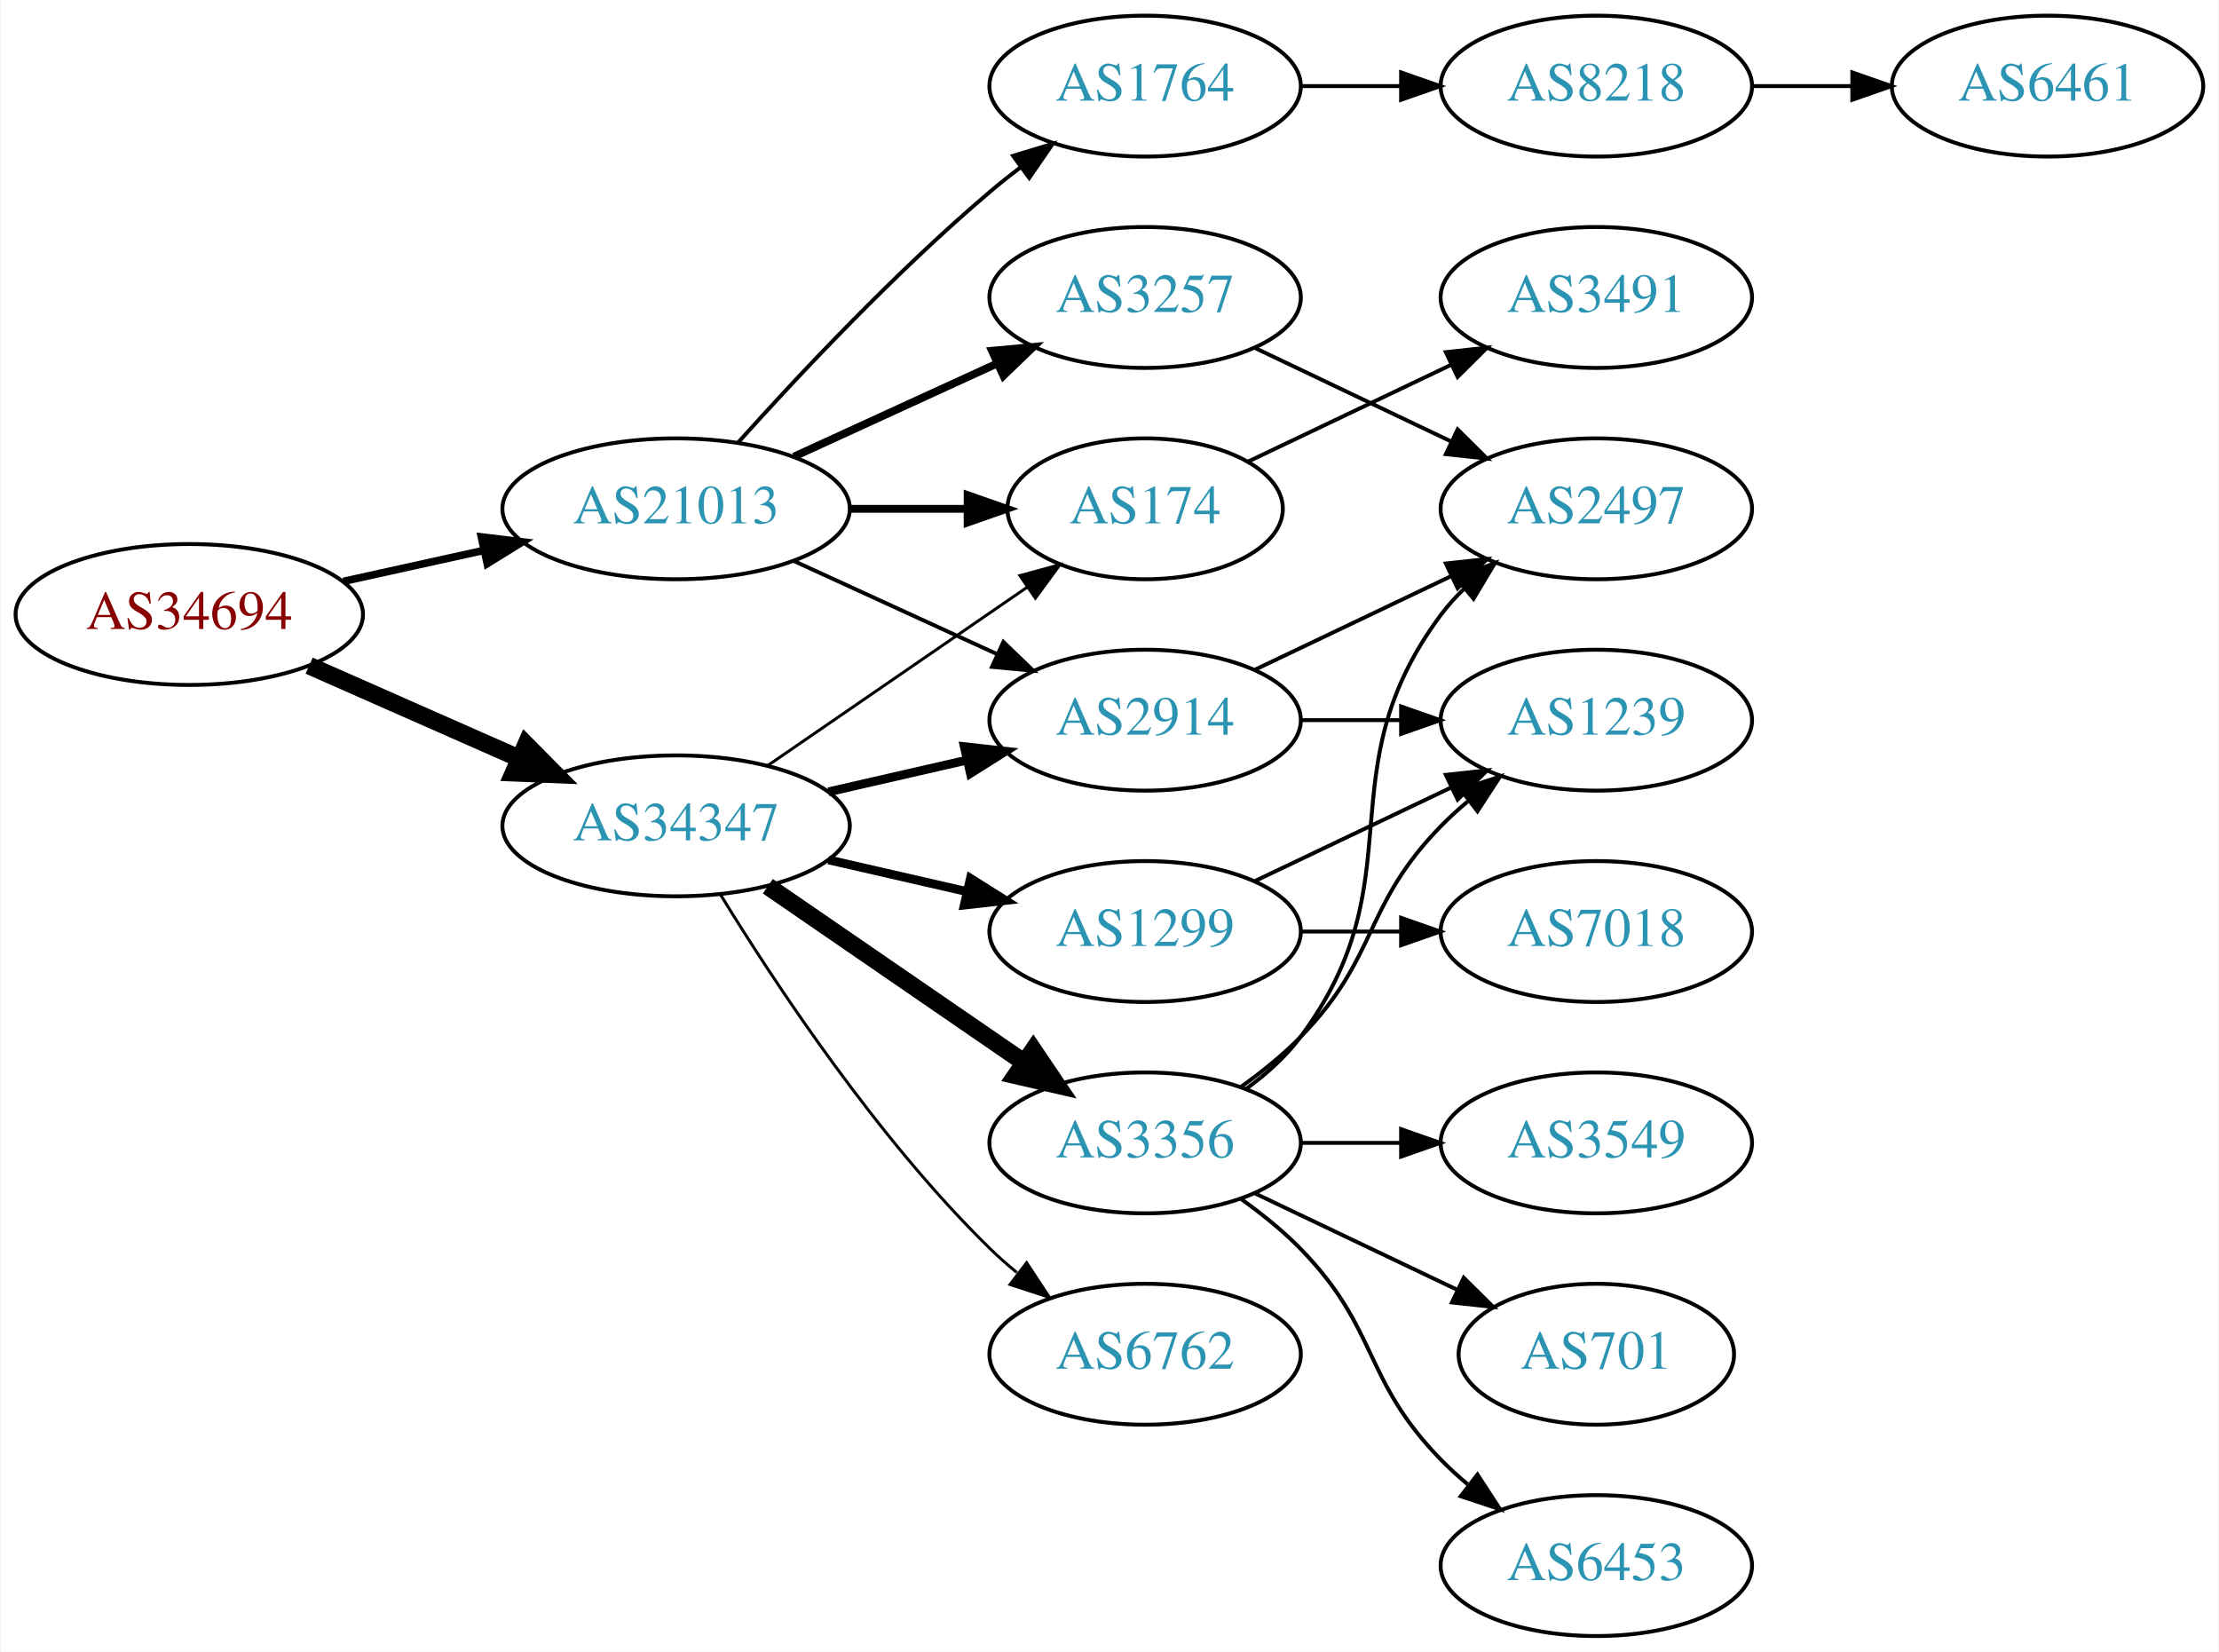
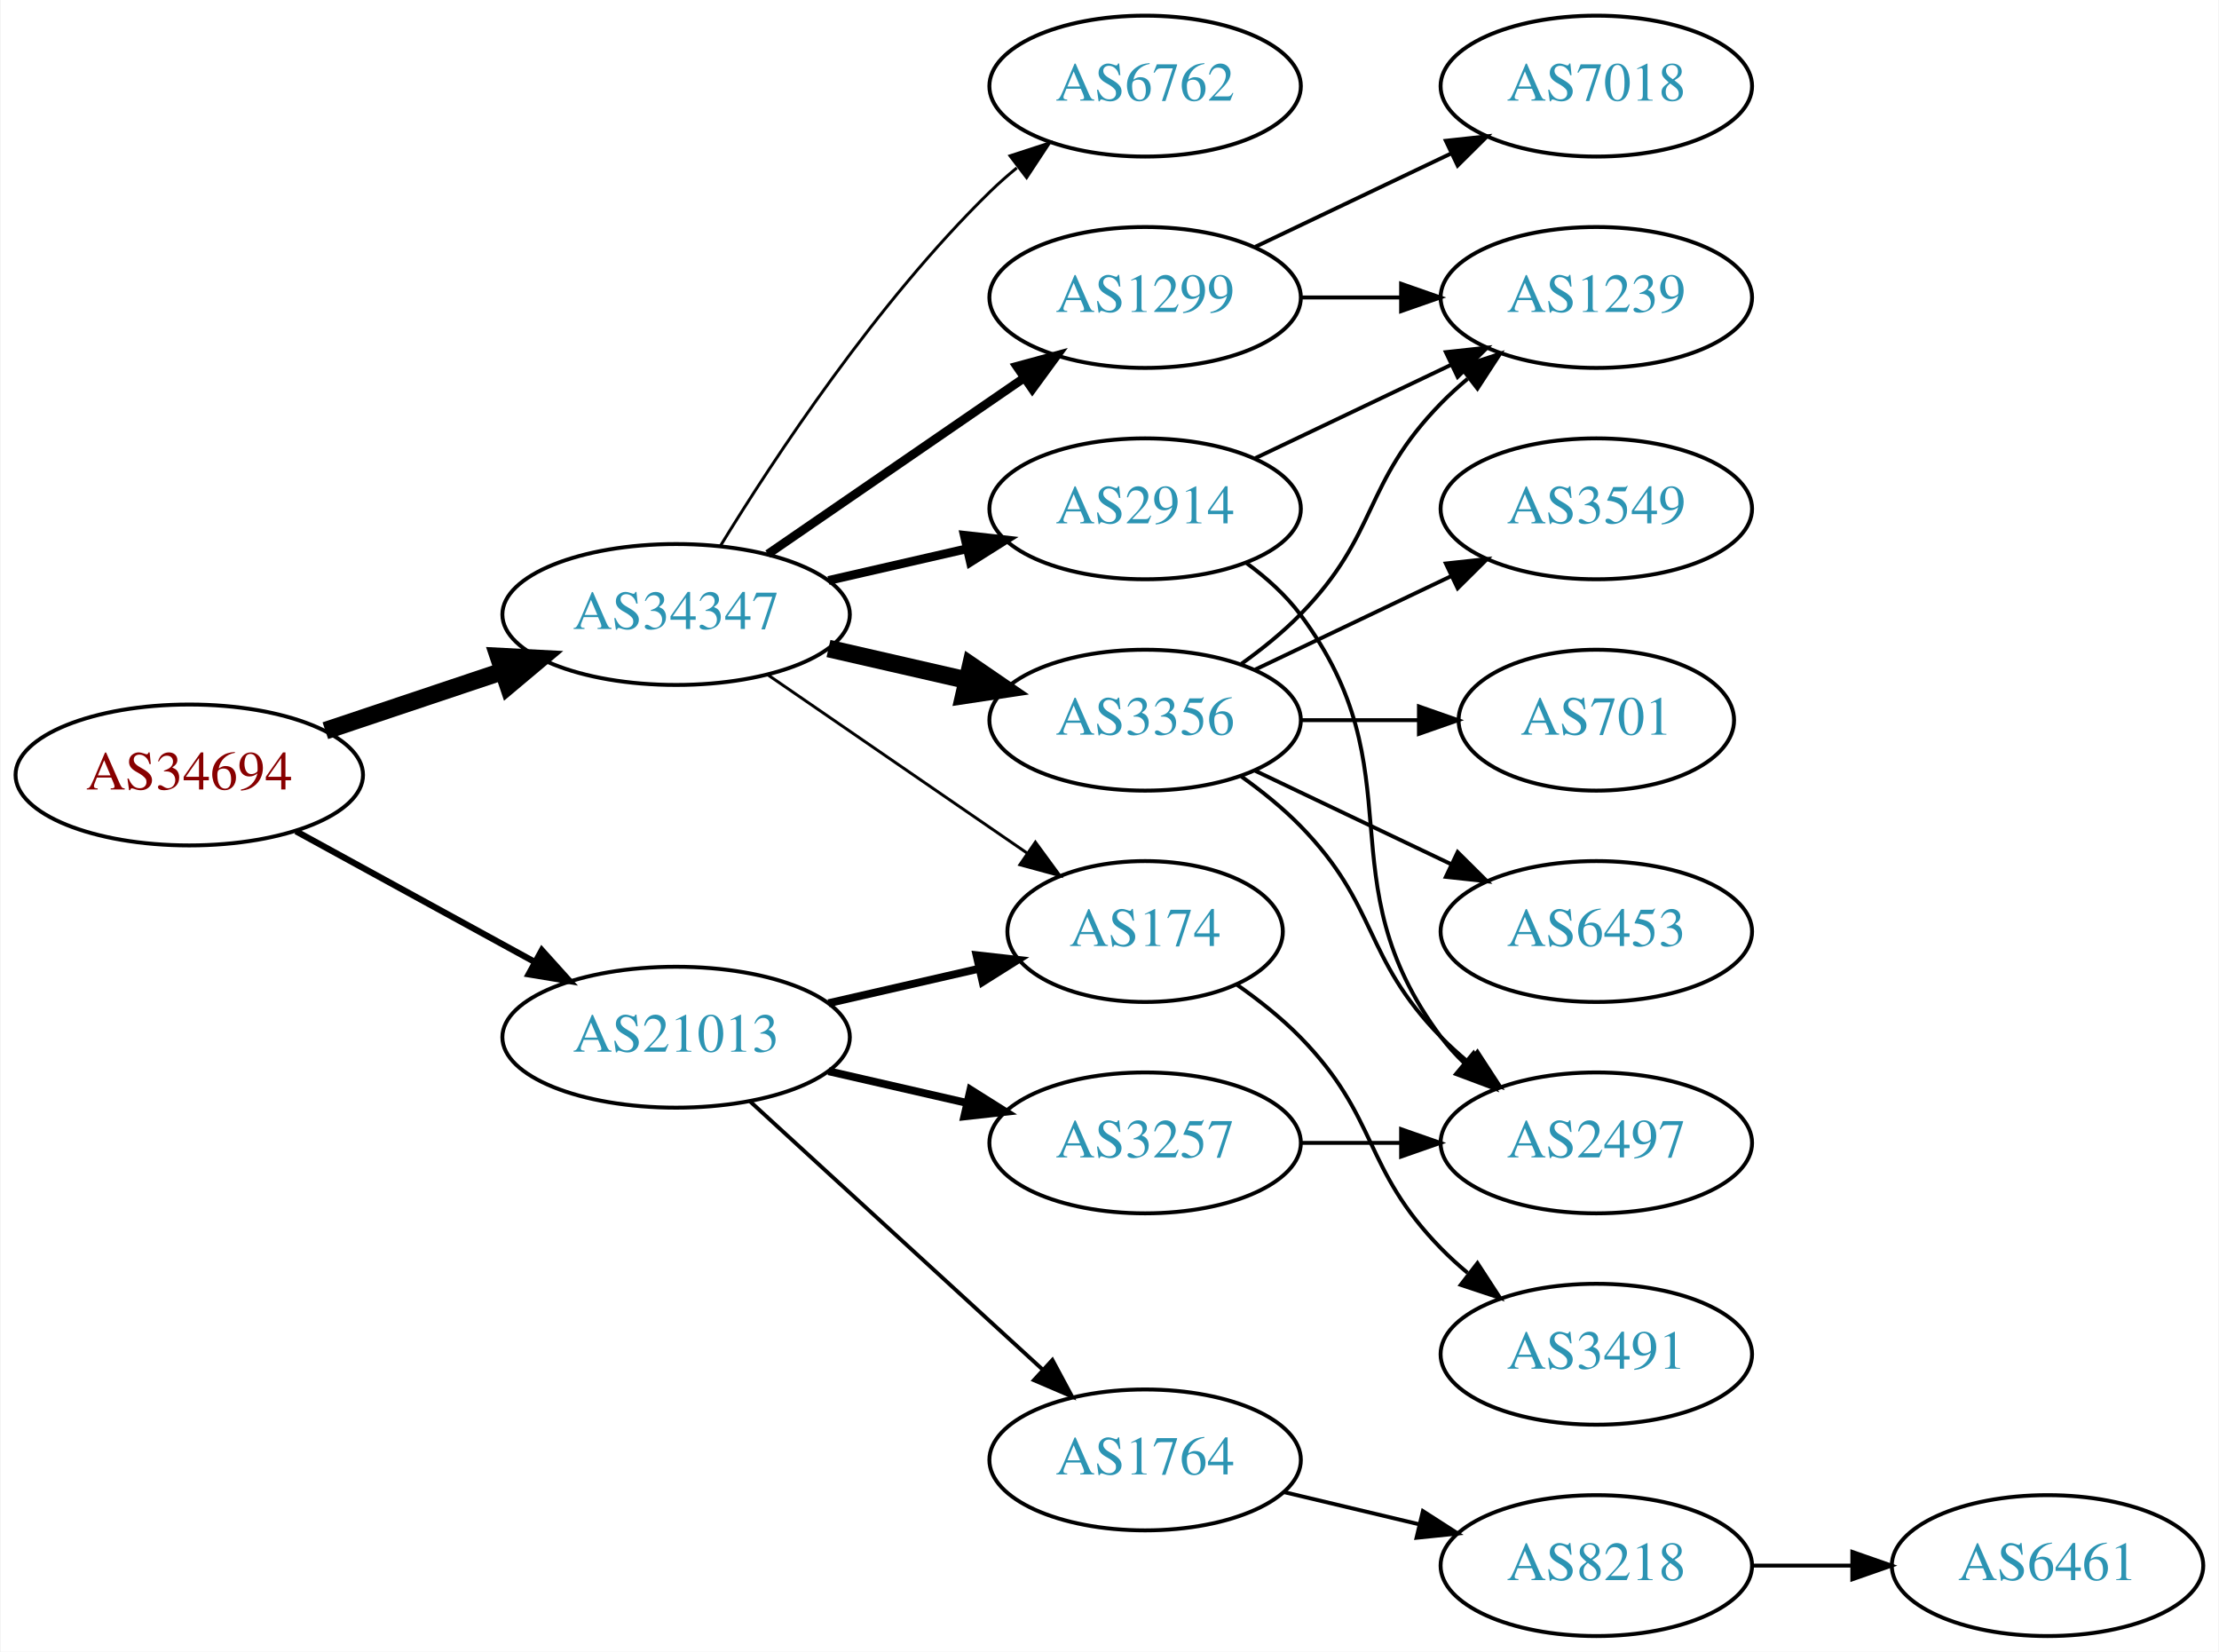
<svg xmlns="http://www.w3.org/2000/svg" xmlns:xlink="http://www.w3.org/1999/xlink" width="567pt" height="422pt" viewBox="0.00 0.00 566.66 422.00">
  <g id="graph0" class="graph" transform="scale(1 1) rotate(0) translate(4 418)">
    <polygon fill="white" stroke="none" points="-4,4 -4,-418 562.663,-418 562.663,4 -4,4" />
    <g id="node1" class="node">
      <g id="a_node1">
        <a xlink:href="/asn/34694" xlink:title="AS34694 ~ Stadtwerke Woergl GmbH [AT]">
-           <ellipse fill="#ffffff" stroke="black" cx="44.196" cy="-261" rx="44.393" ry="18" />
-           <text text-anchor="middle" x="44.196" y="-257.3" font-family="Times,serif" font-size="14.00" fill="#880000">AS34694</text>
+           <ellipse fill="#ffffff" stroke="black" cx="44.196" cy="-220" rx="44.393" ry="18" />
+           <text text-anchor="middle" x="44.196" y="-216.3" font-family="Times,serif" font-size="14.00" fill="#880000">AS34694</text>
        </a>
      </g>
    </g>
    <g id="node2" class="node">
      <g id="a_node2">
        <a xlink:href="/asn/21013" xlink:title="AS21013 ~ Wels, AT [AT]">
-           <ellipse fill="#ffffff" stroke="black" cx="168.588" cy="-288" rx="44.393" ry="18" />
-           <text text-anchor="middle" x="168.588" y="-284.3" font-family="Times,serif" font-size="14.00" fill="#2c94b3">AS21013</text>
+           <ellipse fill="#ffffff" stroke="black" cx="168.588" cy="-153" rx="44.393" ry="18" />
+           <text text-anchor="middle" x="168.588" y="-149.3" font-family="Times,serif" font-size="14.00" fill="#2c94b3">AS21013</text>
        </a>
      </g>
    </g>
    <g id="edge1" class="edge">
-       <path fill="none" stroke="black" stroke-width="1.929" d="M83.586,-269.469C94.978,-271.982 107.6,-274.767 119.525,-277.397" />
-       <polygon fill="black" stroke="black" stroke-width="1.929" points="118.815,-280.825 129.335,-279.561 120.323,-273.989 118.815,-280.825" />
+       <path fill="none" stroke="black" stroke-width="1.607" d="M71.452,-205.627C89.279,-195.868 113.056,-182.852 132.503,-172.207" />
+       <polygon fill="black" stroke="black" stroke-width="1.607" points="134.284,-175.221 141.375,-167.349 130.923,-169.081 134.284,-175.221" />
    </g>
    <g id="node3" class="node">
      <g id="a_node3">
        <a xlink:href="/asn/34347" xlink:title="AS34347 ~ HALLAG Kommunal GmbH [AT]">
-           <ellipse fill="#ffffff" stroke="black" cx="168.588" cy="-207" rx="44.393" ry="18" />
-           <text text-anchor="middle" x="168.588" y="-203.3" font-family="Times,serif" font-size="14.00" fill="#2c94b3">AS34347</text>
+           <ellipse fill="#ffffff" stroke="black" cx="168.588" cy="-261" rx="44.393" ry="18" />
+           <text text-anchor="middle" x="168.588" y="-257.3" font-family="Times,serif" font-size="14.00" fill="#2c94b3">AS34347</text>
        </a>
      </g>
    </g>
    <g id="edge2" class="edge">
-       <path fill="none" stroke="black" stroke-width="4.5" d="M74.824,-247.928C90.941,-240.817 111.081,-231.931 128.473,-224.258" />
-       <polygon fill="black" stroke="black" stroke-width="4.5" points="130.249,-227.778 137.809,-220.139 127.071,-220.573 130.249,-227.778" />
+       <path fill="none" stroke="black" stroke-width="4.5" d="M78.964,-231.312C93.01,-236.017 109.488,-241.537 124.399,-246.532" />
+       <polygon fill="black" stroke="black" stroke-width="4.5" points="123.197,-250.282 133.93,-249.725 125.699,-242.815 123.197,-250.282" />
    </g>
    <g id="node4" class="node">
      <g id="a_node4">
-         <a xlink:href="/asn/1764" xlink:title="AS1764 ~ NEXTLAYER-AS [AT]">
-           <ellipse fill="#ffffff" stroke="black" cx="288.431" cy="-396" rx="39.794" ry="18" />
-           <text text-anchor="middle" x="288.431" y="-392.3" font-family="Times,serif" font-size="14.00" fill="#2c94b3">AS1764</text>
+         <a xlink:href="/asn/3257" xlink:title="AS3257 ~ GTT [DE]">
+           <ellipse fill="#ffffff" stroke="black" cx="288.431" cy="-126" rx="39.794" ry="18" />
+           <text text-anchor="middle" x="288.431" y="-122.3" font-family="Times,serif" font-size="14.00" fill="#2c94b3">AS3257</text>
        </a>
      </g>
    </g>
    <g id="edge3" class="edge">
-       <path fill="none" stroke="black" d="M184.521,-305.044C199.847,-322.097 224.782,-348.65 248.784,-369 251.281,-371.117 253.942,-373.232 256.653,-375.293" />
-       <polygon fill="black" stroke="black" points="254.69,-378.194 264.83,-381.266 258.819,-372.541 254.69,-378.194" />
+       <path fill="none" stroke="black" stroke-width="2" d="M207.523,-144.308C218.764,-141.733 231.176,-138.889 242.799,-136.226" />
+       <polygon fill="black" stroke="black" stroke-width="2" points="243.795,-139.588 252.761,-133.943 242.232,-132.765 243.795,-139.588" />
    </g>
    <g id="node5" class="node">
      <g id="a_node5">
        <a xlink:href="/asn/174" xlink:title="AS174 ~ Cogent Communications [US]">
-           <ellipse fill="#ffffff" stroke="black" cx="288.431" cy="-288" rx="35.194" ry="18" />
-           <text text-anchor="middle" x="288.431" y="-284.3" font-family="Times,serif" font-size="14.00" fill="#2c94b3">AS174</text>
+           <ellipse fill="#ffffff" stroke="black" cx="288.431" cy="-180" rx="35.194" ry="18" />
+           <text text-anchor="middle" x="288.431" y="-176.3" font-family="Times,serif" font-size="14.00" fill="#2c94b3">AS174</text>
        </a>
      </g>
    </g>
    <g id="edge4" class="edge">
-       <path fill="none" stroke="black" stroke-width="2" d="M212.799,-288C222.647,-288 233.127,-288 243.024,-288" />
-       <polygon fill="black" stroke="black" stroke-width="2" points="243.076,-291.5 253.076,-288 243.076,-284.5 243.076,-291.5" />
+       <path fill="none" stroke="black" stroke-width="2" d="M207.523,-161.692C219.84,-164.514 233.565,-167.658 246.116,-170.534" />
+       <polygon fill="black" stroke="black" stroke-width="2" points="245.351,-173.949 255.88,-172.771 246.914,-167.126 245.351,-173.949" />
    </g>
    <g id="node6" class="node">
      <g id="a_node6">
-         <a xlink:href="/asn/2914" xlink:title="AS2914 ~ NTT America, Inc. [US]">
+         <a xlink:href="/asn/1764" xlink:title="AS1764 ~ NEXTLAYER-AS [AT]">
+           <ellipse fill="#ffffff" stroke="black" cx="288.431" cy="-45" rx="39.794" ry="18" />
+           <text text-anchor="middle" x="288.431" y="-41.3" font-family="Times,serif" font-size="14.00" fill="#2c94b3">AS1764</text>
+         </a>
+       </g>
+     </g>
+     <g id="edge5" class="edge">
+       <path fill="none" stroke="black" d="M187.486,-136.597C207.414,-118.333 239.772,-88.678 262.249,-68.079" />
+       <polygon fill="black" stroke="black" points="264.743,-70.54 269.751,-61.203 260.014,-65.38 264.743,-70.54" />
+     </g>
+     <g id="edge11" class="edge">
+       <path fill="none" stroke="black" stroke-width="0.75" d="M192.031,-245.574C210.846,-232.641 237.843,-214.085 258.319,-200.01" />
+       <polygon fill="black" stroke="black" stroke-width="0.75" points="260.394,-202.831 266.652,-194.282 256.429,-197.063 260.394,-202.831" />
+     </g>
+     <g id="node11" class="node">
+       <g id="a_node11">
+         <a xlink:href="/asn/3356" xlink:title="AS3356 ~ Level 3 Parent, LLC [US]">
          <ellipse fill="#ffffff" stroke="black" cx="288.431" cy="-234" rx="39.794" ry="18" />
-           <text text-anchor="middle" x="288.431" y="-230.3" font-family="Times,serif" font-size="14.00" fill="#2c94b3">AS2914</text>
-         </a>
-       </g>
-     </g>
-     <g id="edge5" class="edge">
-       <path fill="none" stroke="black" d="M198.718,-274.652C214.329,-267.498 233.727,-258.609 250.399,-250.97" />
-       <polygon fill="black" stroke="black" points="252.218,-253.986 259.851,-246.638 249.302,-247.622 252.218,-253.986" />
-     </g>
-     <g id="node7" class="node">
-       <g id="a_node7">
-         <a xlink:href="/asn/3257" xlink:title="AS3257 ~ GTT [DE]">
-           <ellipse fill="#ffffff" stroke="black" cx="288.431" cy="-342" rx="39.794" ry="18" />
-           <text text-anchor="middle" x="288.431" y="-338.3" font-family="Times,serif" font-size="14.00" fill="#2c94b3">AS3257</text>
-         </a>
-       </g>
-     </g>
-     <g id="edge6" class="edge">
-       <path fill="none" stroke="black" stroke-width="2" d="M198.718,-301.348C214.329,-308.502 233.727,-317.391 250.399,-325.03" />
-       <polygon fill="black" stroke="black" stroke-width="2" points="249.302,-328.378 259.851,-329.362 252.218,-322.014 249.302,-328.378" />
-     </g>
-     <g id="edge14" class="edge">
-       <path fill="none" stroke="black" stroke-width="0.75" d="M192.031,-222.426C210.846,-235.359 237.843,-253.915 258.319,-267.99" />
-       <polygon fill="black" stroke="black" stroke-width="0.75" points="256.429,-270.937 266.652,-273.718 260.394,-265.169 256.429,-270.937" />
-     </g>
-     <g id="edge11" class="edge">
-       <path fill="none" stroke="black" stroke-width="2.25" d="M207.523,-215.692C218.764,-218.267 231.176,-221.111 242.799,-223.774" />
-       <polygon fill="black" stroke="black" stroke-width="2.25" points="242.232,-227.235 252.761,-226.057 243.795,-220.412 242.232,-227.235" />
+           <text text-anchor="middle" x="288.431" y="-230.3" font-family="Times,serif" font-size="14.00" fill="#2c94b3">AS3356</text>
+         </a>
+       </g>
+     </g>
+     <g id="edge10" class="edge">
+       <path fill="none" stroke="black" stroke-width="4.5" d="M207.523,-252.308C218.764,-249.733 231.176,-246.889 242.799,-244.226" />
+       <polygon fill="black" stroke="black" stroke-width="4.5" points="243.893,-248.015 252.761,-241.943 242.134,-240.339 243.893,-248.015" />
    </g>
    <g id="node12" class="node">
      <g id="a_node12">
-         <a xlink:href="/asn/1299" xlink:title="AS1299 ~ Telia Carrier [EU]">
-           <ellipse fill="#ffffff" stroke="black" cx="288.431" cy="-180" rx="39.794" ry="18" />
-           <text text-anchor="middle" x="288.431" y="-176.3" font-family="Times,serif" font-size="14.00" fill="#2c94b3">AS1299</text>
+         <a xlink:href="/asn/2914" xlink:title="AS2914 ~ NTT America, Inc. [US]">
+           <ellipse fill="#ffffff" stroke="black" cx="288.431" cy="-288" rx="39.794" ry="18" />
+           <text text-anchor="middle" x="288.431" y="-284.3" font-family="Times,serif" font-size="14.00" fill="#2c94b3">AS2914</text>
        </a>
      </g>
    </g>
    <g id="edge12" class="edge">
-       <path fill="none" stroke="black" stroke-width="2.25" d="M207.523,-198.308C218.764,-195.733 231.176,-192.889 242.799,-190.226" />
-       <polygon fill="black" stroke="black" stroke-width="2.25" points="243.795,-193.588 252.761,-187.943 242.232,-186.765 243.795,-193.588" />
+       <path fill="none" stroke="black" stroke-width="2.25" d="M207.523,-269.692C218.764,-272.267 231.176,-275.111 242.799,-277.774" />
+       <polygon fill="black" stroke="black" stroke-width="2.25" points="242.232,-281.235 252.761,-280.057 243.795,-274.412 242.232,-281.235" />
    </g>
    <g id="node13" class="node">
      <g id="a_node13">
-         <a xlink:href="/asn/3356" xlink:title="AS3356 ~ Level 3 Parent, LLC [US]">
-           <ellipse fill="#ffffff" stroke="black" cx="288.431" cy="-126" rx="39.794" ry="18" />
-           <text text-anchor="middle" x="288.431" y="-122.3" font-family="Times,serif" font-size="14.00" fill="#2c94b3">AS3356</text>
+         <a xlink:href="/asn/1299" xlink:title="AS1299 ~ Telia Carrier [EU]">
+           <ellipse fill="#ffffff" stroke="black" cx="288.431" cy="-342" rx="39.794" ry="18" />
+           <text text-anchor="middle" x="288.431" y="-338.3" font-family="Times,serif" font-size="14.00" fill="#2c94b3">AS1299</text>
        </a>
      </g>
    </g>
    <g id="edge13" class="edge">
-       <path fill="none" stroke="black" stroke-width="4.5" d="M192.031,-191.574C210.612,-178.802 237.173,-160.545 257.553,-146.537" />
-       <polygon fill="black" stroke="black" stroke-width="4.5" points="259.856,-149.731 265.867,-140.822 255.396,-143.242 259.856,-149.731" />
+       <path fill="none" stroke="black" stroke-width="2.25" d="M192.031,-276.426C210.612,-289.198 237.173,-307.455 257.553,-321.463" />
+       <polygon fill="black" stroke="black" stroke-width="2.25" points="255.643,-324.398 265.867,-327.178 259.609,-318.629 255.643,-324.398" />
    </g>
    <g id="node14" class="node">
      <g id="a_node14">
        <a xlink:href="/asn/6762" xlink:title="AS6762 ~ TELECOM ITALIA SPARKLE S.p.A. [IT]">
-           <ellipse fill="#ffffff" stroke="black" cx="288.431" cy="-72" rx="39.794" ry="18" />
-           <text text-anchor="middle" x="288.431" y="-68.3" font-family="Times,serif" font-size="14.00" fill="#2c94b3">AS6762</text>
-         </a>
-       </g>
-     </g>
-     <g id="edge15" class="edge">
-       <path fill="none" stroke="black" stroke-width="0.75" d="M179.854,-189.56C193.662,-167.009 219.851,-127.278 248.784,-99 250.924,-96.908 253.242,-94.863 255.642,-92.894" />
-       <polygon fill="black" stroke="black" stroke-width="0.75" points="258.152,-95.382 263.983,-86.536 253.908,-89.815 258.152,-95.382" />
+           <ellipse fill="#ffffff" stroke="black" cx="288.431" cy="-396" rx="39.794" ry="18" />
+           <text text-anchor="middle" x="288.431" y="-392.3" font-family="Times,serif" font-size="14.00" fill="#2c94b3">AS6762</text>
+         </a>
+       </g>
+     </g>
+     <g id="edge14" class="edge">
+       <path fill="none" stroke="black" stroke-width="0.75" d="M179.854,-278.44C193.662,-300.991 219.851,-340.722 248.784,-369 250.924,-371.092 253.242,-373.137 255.642,-375.106" />
+       <polygon fill="black" stroke="black" stroke-width="0.75" points="253.908,-378.185 263.983,-381.464 258.152,-372.618 253.908,-378.185" />
+     </g>
+     <g id="node7" class="node">
+       <g id="a_node7">
+         <a xlink:href="/asn/2497" xlink:title="AS2497 ~ Internet Initiative Japan Inc. [JP]">
+           <ellipse fill="#ffffff" stroke="black" cx="403.724" cy="-126" rx="39.794" ry="18" />
+           <text text-anchor="middle" x="403.724" y="-122.3" font-family="Times,serif" font-size="14.00" fill="#2c94b3">AS2497</text>
+         </a>
+       </g>
+     </g>
+     <g id="edge6" class="edge">
+       <path fill="none" stroke="black" d="M328.103,-126C336.306,-126 345.07,-126 353.602,-126" />
+       <polygon fill="black" stroke="black" points="353.841,-129.5 363.841,-126 353.841,-122.5 353.841,-129.5" />
    </g>
    <g id="node8" class="node">
      <g id="a_node8">
+         <a xlink:href="/asn/3491" xlink:title="AS3491 ~ PCCW Global, Inc. [US]">
+           <ellipse fill="#ffffff" stroke="black" cx="403.724" cy="-72" rx="39.794" ry="18" />
+           <text text-anchor="middle" x="403.724" y="-68.3" font-family="Times,serif" font-size="14.00" fill="#2c94b3">AS3491</text>
+         </a>
+       </g>
+     </g>
+     <g id="edge7" class="edge">
+       <path fill="none" stroke="black" d="M311.814,-166.468C317.455,-162.51 323.269,-157.914 328.077,-153 348.25,-132.383 343.905,-119.617 364.077,-99 366.17,-96.861 368.453,-94.782 370.83,-92.79" />
+       <polygon fill="black" stroke="black" points="373.349,-95.268 379.13,-86.389 369.074,-89.725 373.349,-95.268" />
+     </g>
+     <g id="node9" class="node">
+       <g id="a_node9">
        <a xlink:href="/asn/8218" xlink:title="AS8218 ~ legacy Neotelecoms [FR]">
-           <ellipse fill="#ffffff" stroke="black" cx="403.724" cy="-396" rx="39.794" ry="18" />
-           <text text-anchor="middle" x="403.724" y="-392.3" font-family="Times,serif" font-size="14.00" fill="#2c94b3">AS8218</text>
-         </a>
-       </g>
-     </g>
-     <g id="edge7" class="edge">
-       <path fill="none" stroke="black" d="M328.103,-396C336.306,-396 345.07,-396 353.602,-396" />
-       <polygon fill="black" stroke="black" points="353.841,-399.5 363.841,-396 353.841,-392.5 353.841,-399.5" />
+           <ellipse fill="#ffffff" stroke="black" cx="403.724" cy="-18" rx="39.794" ry="18" />
+           <text text-anchor="middle" x="403.724" y="-14.3" font-family="Times,serif" font-size="14.00" fill="#2c94b3">AS8218</text>
+         </a>
+       </g>
+     </g>
+     <g id="edge8" class="edge">
+       <path fill="none" stroke="black" d="M324.038,-36.752C334.909,-34.162 347.064,-31.265 358.506,-28.538" />
+       <polygon fill="black" stroke="black" points="359.412,-31.92 368.328,-26.197 357.789,-25.111 359.412,-31.92" />
    </g>
    <g id="node10" class="node">
      <g id="a_node10">
-         <a xlink:href="/asn/3491" xlink:title="AS3491 ~ PCCW Global, Inc. [US]">
-           <ellipse fill="#ffffff" stroke="black" cx="403.724" cy="-342" rx="39.794" ry="18" />
-           <text text-anchor="middle" x="403.724" y="-338.3" font-family="Times,serif" font-size="14.00" fill="#2c94b3">AS3491</text>
+         <a xlink:href="/asn/6461" xlink:title="AS6461 ~ Zayo Bandwidth [US]">
+           <ellipse fill="#ffffff" stroke="black" cx="519.017" cy="-18" rx="39.794" ry="18" />
+           <text text-anchor="middle" x="519.017" y="-14.3" font-family="Times,serif" font-size="14.00" fill="#2c94b3">AS6461</text>
        </a>
      </g>
    </g>
    <g id="edge9" class="edge">
-       <path fill="none" stroke="black" d="M314.856,-300.119C330.159,-307.413 349.882,-316.814 366.764,-324.86" />
-       <polygon fill="black" stroke="black" points="365.271,-328.026 375.804,-329.169 368.283,-321.707 365.271,-328.026" />
-     </g>
-     <g id="node11" class="node">
-       <g id="a_node11">
-         <a xlink:href="/asn/2497" xlink:title="AS2497 ~ Internet Initiative Japan Inc. [JP]">
+       <path fill="none" stroke="black" d="M443.396,-18C451.599,-18 460.363,-18 468.895,-18" />
+       <polygon fill="black" stroke="black" points="469.134,-21.5 479.134,-18 469.134,-14.5 469.134,-21.5" />
+     </g>
+     <g id="edge19" class="edge">
+       <path fill="none" stroke="black" d="M313.025,-219.611C318.281,-215.852 323.613,-211.563 328.077,-207 348.25,-186.383 343.905,-173.617 364.077,-153 366.17,-150.861 368.453,-148.782 370.83,-146.79" />
+       <polygon fill="black" stroke="black" points="373.349,-149.268 379.13,-140.389 369.074,-143.725 373.349,-149.268" />
+     </g>
+     <g id="node15" class="node">
+       <g id="a_node15">
+         <a xlink:href="/asn/3549" xlink:title="AS3549 ~ Level 3 Parent, LLC [US]">
          <ellipse fill="#ffffff" stroke="black" cx="403.724" cy="-288" rx="39.794" ry="18" />
-           <text text-anchor="middle" x="403.724" y="-284.3" font-family="Times,serif" font-size="14.00" fill="#2c94b3">AS2497</text>
-         </a>
-       </g>
-     </g>
-     <g id="edge16" class="edge">
+           <text text-anchor="middle" x="403.724" y="-284.3" font-family="Times,serif" font-size="14.00" fill="#2c94b3">AS3549</text>
+         </a>
+       </g>
+     </g>
+     <g id="edge15" class="edge">
      <path fill="none" stroke="black" d="M316.567,-246.934C331.561,-254.081 350.382,-263.052 366.605,-270.785" />
      <polygon fill="black" stroke="black" points="365.276,-274.028 375.809,-275.171 368.288,-267.709 365.276,-274.028" />
    </g>
-     <g id="node15" class="node">
-       <g id="a_node15">
+     <g id="node16" class="node">
+       <g id="a_node16">
+         <a xlink:href="/asn/701" xlink:title="AS701 ~ UUNET [US]">
+           <ellipse fill="#ffffff" stroke="black" cx="403.724" cy="-234" rx="35.194" ry="18" />
+           <text text-anchor="middle" x="403.724" y="-230.3" font-family="Times,serif" font-size="14.00" fill="#2c94b3">AS701</text>
+         </a>
+       </g>
+     </g>
+     <g id="edge16" class="edge">
+       <path fill="none" stroke="black" d="M328.103,-234C337.808,-234 348.299,-234 358.262,-234" />
+       <polygon fill="black" stroke="black" points="358.398,-237.5 368.398,-234 358.398,-230.5 358.398,-237.5" />
+     </g>
+     <g id="node17" class="node">
+       <g id="a_node17">
+         <a xlink:href="/asn/6453" xlink:title="AS6453 ~ TATA COMMUNICATIONS (AMERICA) INC [US]">
+           <ellipse fill="#ffffff" stroke="black" cx="403.724" cy="-180" rx="39.794" ry="18" />
+           <text text-anchor="middle" x="403.724" y="-176.3" font-family="Times,serif" font-size="14.00" fill="#2c94b3">AS6453</text>
+         </a>
+       </g>
+     </g>
+     <g id="edge17" class="edge">
+       <path fill="none" stroke="black" d="M316.567,-221.066C331.561,-213.919 350.382,-204.948 366.605,-197.215" />
+       <polygon fill="black" stroke="black" points="368.288,-200.291 375.809,-192.829 365.276,-193.972 368.288,-200.291" />
+     </g>
+     <g id="node18" class="node">
+       <g id="a_node18">
        <a xlink:href="/asn/1239" xlink:title="AS1239 ~ Sprint [US]">
-           <ellipse fill="#ffffff" stroke="black" cx="403.724" cy="-234" rx="39.794" ry="18" />
-           <text text-anchor="middle" x="403.724" y="-230.3" font-family="Times,serif" font-size="14.00" fill="#2c94b3">AS1239</text>
-         </a>
-       </g>
-     </g>
-     <g id="edge17" class="edge">
-       <path fill="none" stroke="black" d="M328.103,-234C336.306,-234 345.07,-234 353.602,-234" />
-       <polygon fill="black" stroke="black" points="353.841,-237.5 363.841,-234 353.841,-230.5 353.841,-237.5" />
-     </g>
-     <g id="edge10" class="edge">
-       <path fill="none" stroke="black" d="M316.567,-329.066C331.561,-321.919 350.382,-312.948 366.605,-305.215" />
-       <polygon fill="black" stroke="black" points="368.288,-308.291 375.809,-300.829 365.276,-301.972 368.288,-308.291" />
-     </g>
-     <g id="node9" class="node">
-       <g id="a_node9">
-         <a xlink:href="/asn/6461" xlink:title="AS6461 ~ Zayo Bandwidth [US]">
-           <ellipse fill="#ffffff" stroke="black" cx="519.017" cy="-396" rx="39.794" ry="18" />
-           <text text-anchor="middle" x="519.017" y="-392.3" font-family="Times,serif" font-size="14.00" fill="#2c94b3">AS6461</text>
-         </a>
-       </g>
-     </g>
-     <g id="edge8" class="edge">
-       <path fill="none" stroke="black" d="M443.396,-396C451.599,-396 460.363,-396 468.895,-396" />
-       <polygon fill="black" stroke="black" points="469.134,-399.5 479.134,-396 469.134,-392.5 469.134,-399.5" />
+           <ellipse fill="#ffffff" stroke="black" cx="403.724" cy="-342" rx="39.794" ry="18" />
+           <text text-anchor="middle" x="403.724" y="-338.3" font-family="Times,serif" font-size="14.00" fill="#2c94b3">AS1239</text>
+         </a>
+       </g>
+     </g>
+     <g id="edge18" class="edge">
+       <path fill="none" stroke="black" d="M313.025,-248.389C318.281,-252.148 323.613,-256.437 328.077,-261 348.25,-281.617 343.905,-294.383 364.077,-315 366.17,-317.139 368.453,-319.218 370.83,-321.21" />
+       <polygon fill="black" stroke="black" points="369.074,-324.275 379.13,-327.611 373.349,-318.732 369.074,-324.275" />
+     </g>
+     <g id="edge20" class="edge">
+       <path fill="none" stroke="black" d="M314.362,-274.118C319.438,-270.389 324.356,-265.984 328.077,-261 358.349,-220.458 333.806,-193.542 364.077,-153 365.822,-150.664 367.829,-148.455 369.992,-146.383" />
+       <polygon fill="black" stroke="black" points="372.352,-148.973 377.793,-139.882 367.87,-143.595 372.352,-148.973" />
+     </g>
+     <g id="edge21" class="edge">
+       <path fill="none" stroke="black" d="M316.567,-300.934C331.561,-308.081 350.382,-317.052 366.605,-324.785" />
+       <polygon fill="black" stroke="black" points="365.276,-328.028 375.809,-329.171 368.288,-321.709 365.276,-328.028" />
    </g>
    <g id="edge23" class="edge">
-       <path fill="none" stroke="black" d="M316.567,-192.934C331.561,-200.081 350.382,-209.052 366.605,-216.785" />
-       <polygon fill="black" stroke="black" points="365.276,-220.028 375.809,-221.171 368.288,-213.709 365.276,-220.028" />
+       <path fill="none" stroke="black" d="M328.103,-342C336.306,-342 345.07,-342 353.602,-342" />
+       <polygon fill="black" stroke="black" points="353.841,-345.5 363.841,-342 353.841,-338.5 353.841,-345.5" />
    </g>
    <g id="node19" class="node">
      <g id="a_node19">
        <a xlink:href="/asn/7018" xlink:title="AS7018 ~ AT&amp;T Services, Inc. [US]">
-           <ellipse fill="#ffffff" stroke="black" cx="403.724" cy="-180" rx="39.794" ry="18" />
-           <text text-anchor="middle" x="403.724" y="-176.3" font-family="Times,serif" font-size="14.00" fill="#2c94b3">AS7018</text>
-         </a>
-       </g>
-     </g>
-     <g id="edge24" class="edge">
-       <path fill="none" stroke="black" d="M328.103,-180C336.306,-180 345.07,-180 353.602,-180" />
-       <polygon fill="black" stroke="black" points="353.841,-183.5 363.841,-180 353.841,-176.5 353.841,-183.5" />
+           <ellipse fill="#ffffff" stroke="black" cx="403.724" cy="-396" rx="39.794" ry="18" />
+           <text text-anchor="middle" x="403.724" y="-392.3" font-family="Times,serif" font-size="14.00" fill="#2c94b3">AS7018</text>
+         </a>
+       </g>
    </g>
    <g id="edge22" class="edge">
-       <path fill="none" stroke="black" d="M314.362,-139.882C319.438,-143.611 324.356,-148.016 328.077,-153 358.349,-193.542 333.806,-220.458 364.077,-261 365.822,-263.336 367.829,-265.545 369.992,-267.617" />
-       <polygon fill="black" stroke="black" points="367.87,-270.405 377.793,-274.118 372.352,-265.027 367.87,-270.405" />
-     </g>
-     <g id="edge19" class="edge">
-       <path fill="none" stroke="black" d="M313.025,-140.389C318.281,-144.148 323.613,-148.437 328.077,-153 348.25,-173.617 343.905,-186.383 364.077,-207 366.17,-209.139 368.453,-211.218 370.83,-213.21" />
-       <polygon fill="black" stroke="black" points="369.074,-216.275 379.13,-219.611 373.349,-210.732 369.074,-216.275" />
-     </g>
-     <g id="node16" class="node">
-       <g id="a_node16">
-         <a xlink:href="/asn/6453" xlink:title="AS6453 ~ TATA COMMUNICATIONS (AMERICA) INC [US]">
-           <ellipse fill="#ffffff" stroke="black" cx="403.724" cy="-18" rx="39.794" ry="18" />
-           <text text-anchor="middle" x="403.724" y="-14.3" font-family="Times,serif" font-size="14.00" fill="#2c94b3">AS6453</text>
-         </a>
-       </g>
-     </g>
-     <g id="edge18" class="edge">
-       <path fill="none" stroke="black" d="M313.025,-111.611C318.281,-107.852 323.613,-103.563 328.077,-99 348.25,-78.383 343.905,-65.617 364.077,-45 366.17,-42.861 368.453,-40.782 370.83,-38.79" />
-       <polygon fill="black" stroke="black" points="373.349,-41.268 379.13,-32.389 369.074,-35.725 373.349,-41.268" />
-     </g>
-     <g id="node17" class="node">
-       <g id="a_node17">
-         <a xlink:href="/asn/3549" xlink:title="AS3549 ~ Level 3 Parent, LLC [US]">
-           <ellipse fill="#ffffff" stroke="black" cx="403.724" cy="-126" rx="39.794" ry="18" />
-           <text text-anchor="middle" x="403.724" y="-122.3" font-family="Times,serif" font-size="14.00" fill="#2c94b3">AS3549</text>
-         </a>
-       </g>
-     </g>
-     <g id="edge20" class="edge">
-       <path fill="none" stroke="black" d="M328.103,-126C336.306,-126 345.07,-126 353.602,-126" />
-       <polygon fill="black" stroke="black" points="353.841,-129.5 363.841,-126 353.841,-122.5 353.841,-129.5" />
-     </g>
-     <g id="node18" class="node">
-       <g id="a_node18">
-         <a xlink:href="/asn/701" xlink:title="AS701 ~ UUNET [US]">
-           <ellipse fill="#ffffff" stroke="black" cx="403.724" cy="-72" rx="35.194" ry="18" />
-           <text text-anchor="middle" x="403.724" y="-68.3" font-family="Times,serif" font-size="14.00" fill="#2c94b3">AS701</text>
-         </a>
-       </g>
-     </g>
-     <g id="edge21" class="edge">
-       <path fill="none" stroke="black" d="M316.567,-113.066C331.999,-105.71 351.485,-96.423 368.02,-88.541" />
-       <polygon fill="black" stroke="black" points="369.84,-91.551 377.361,-84.089 366.828,-85.232 369.84,-91.551" />
+       <path fill="none" stroke="black" d="M316.567,-354.934C331.561,-362.081 350.382,-371.052 366.605,-378.785" />
+       <polygon fill="black" stroke="black" points="365.276,-382.028 375.809,-383.171 368.288,-375.709 365.276,-382.028" />
    </g>
  </g>
</svg>
